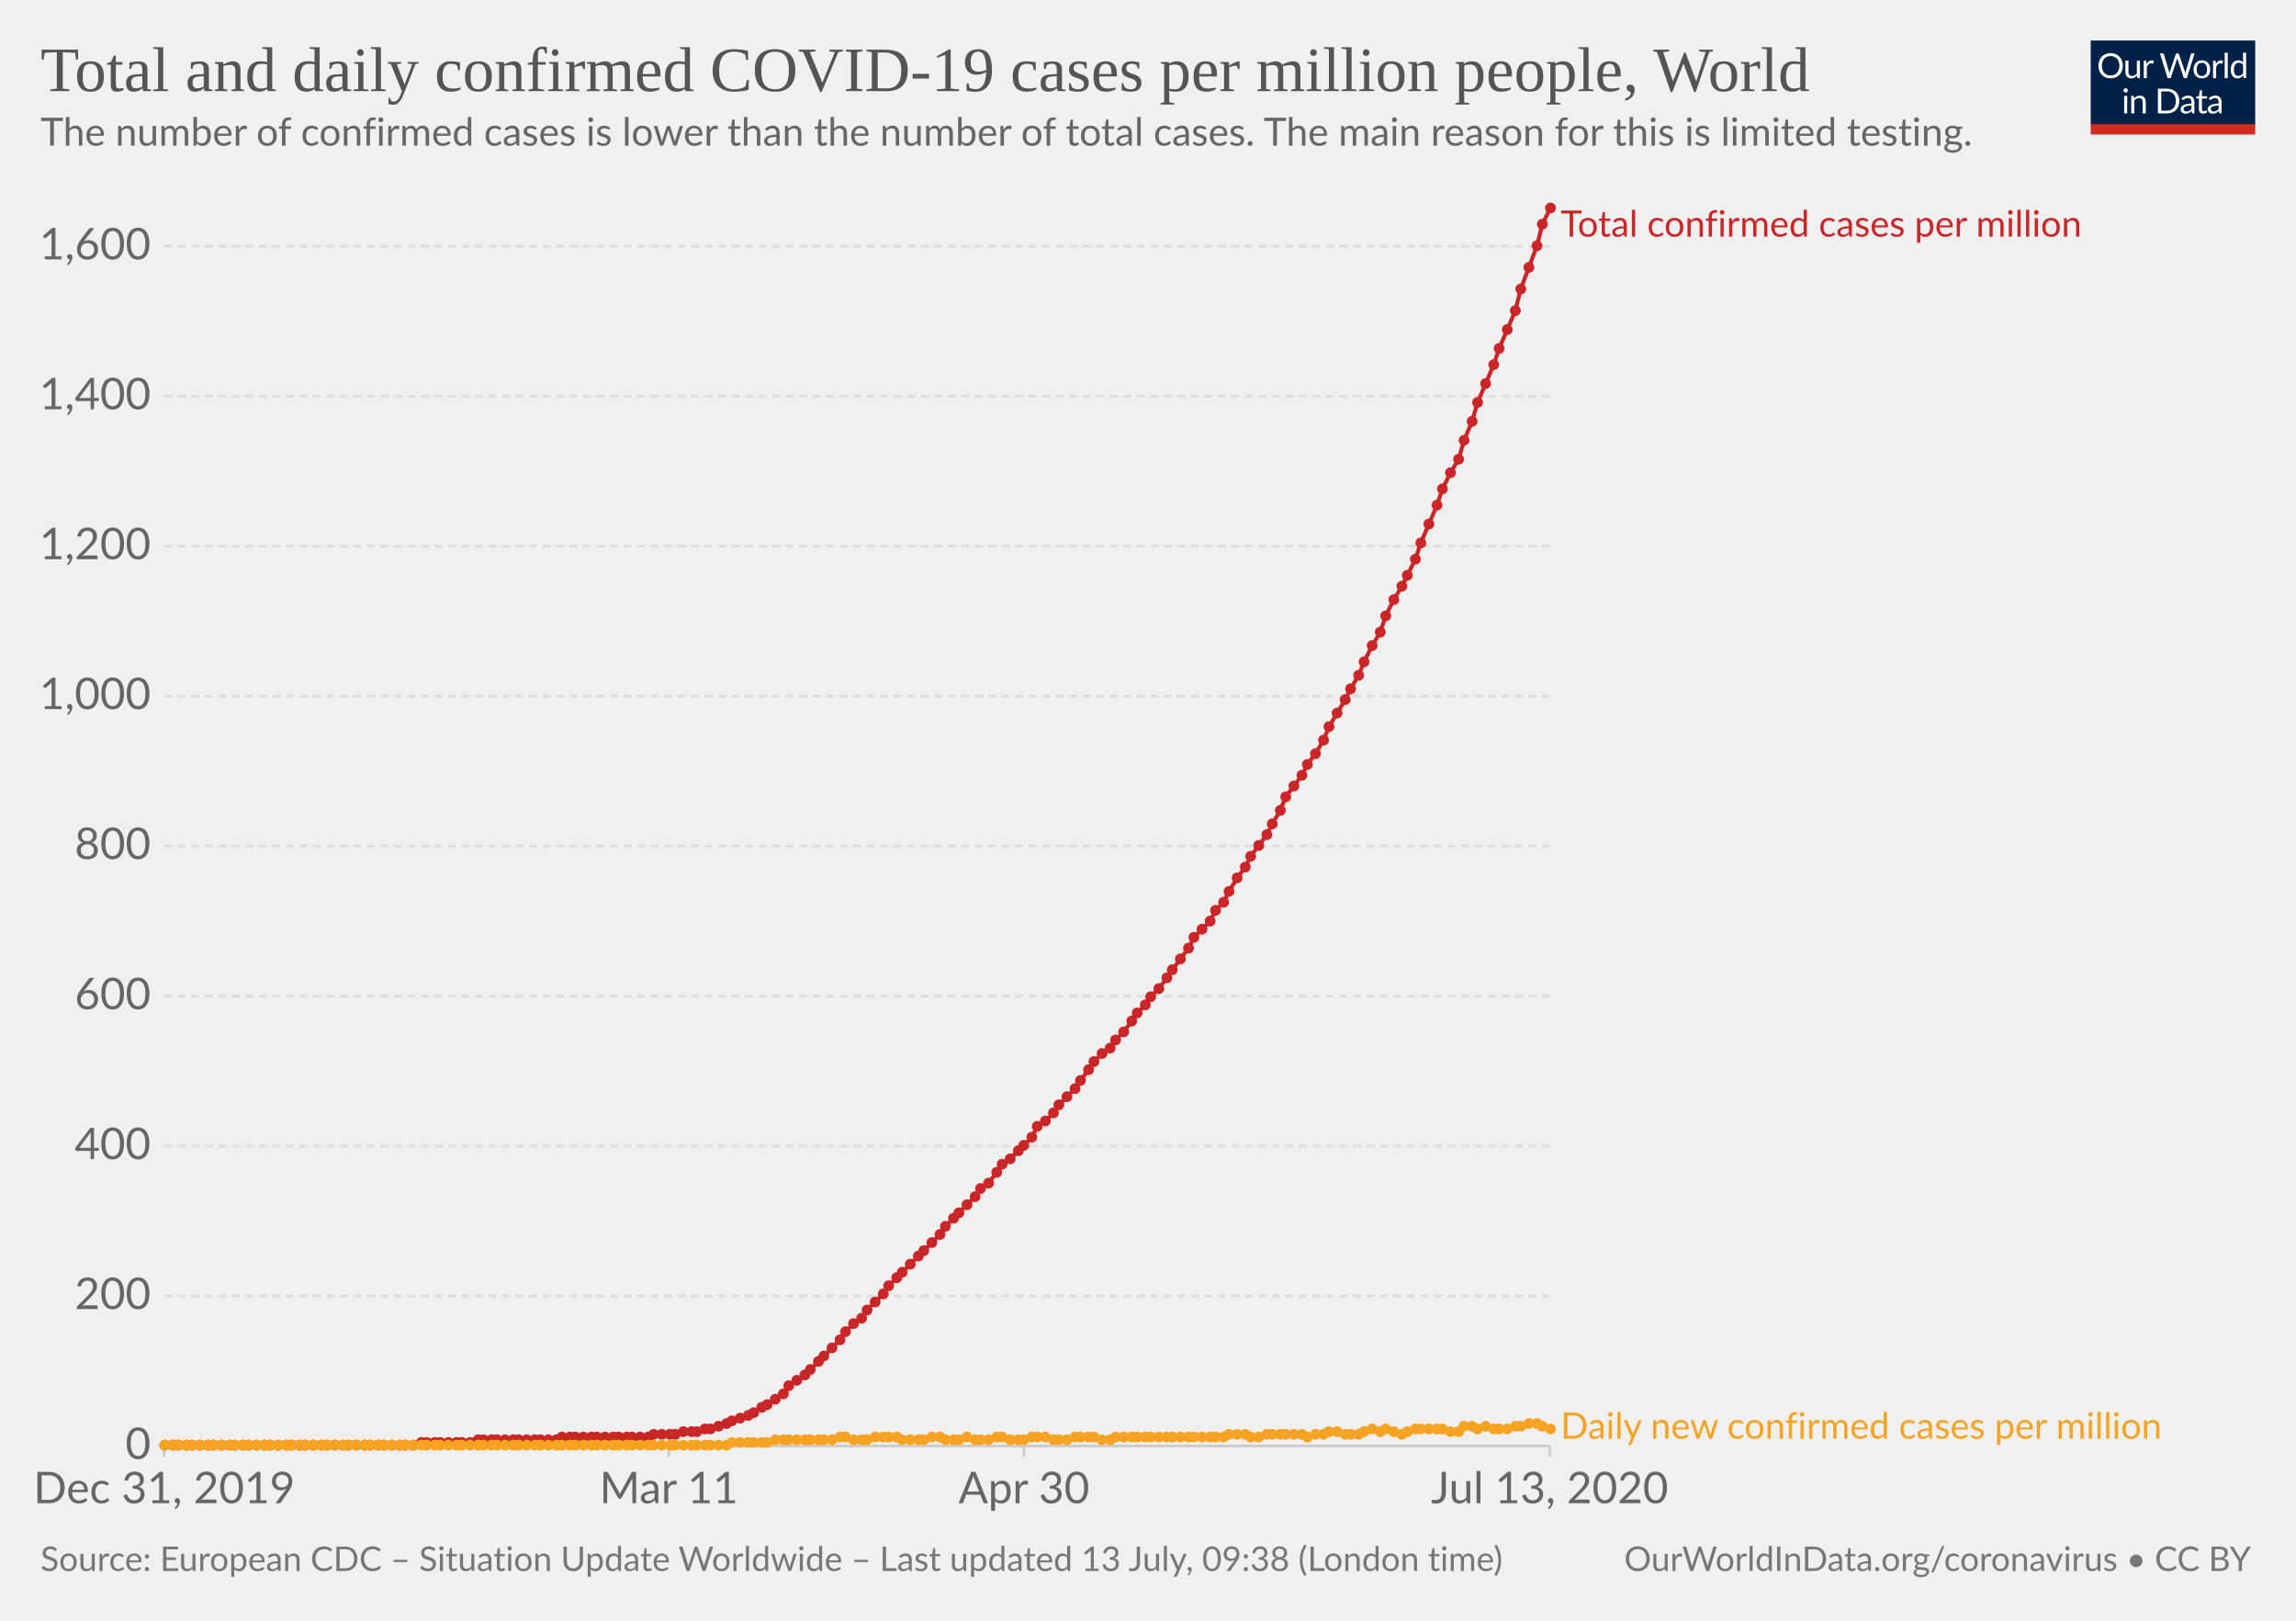
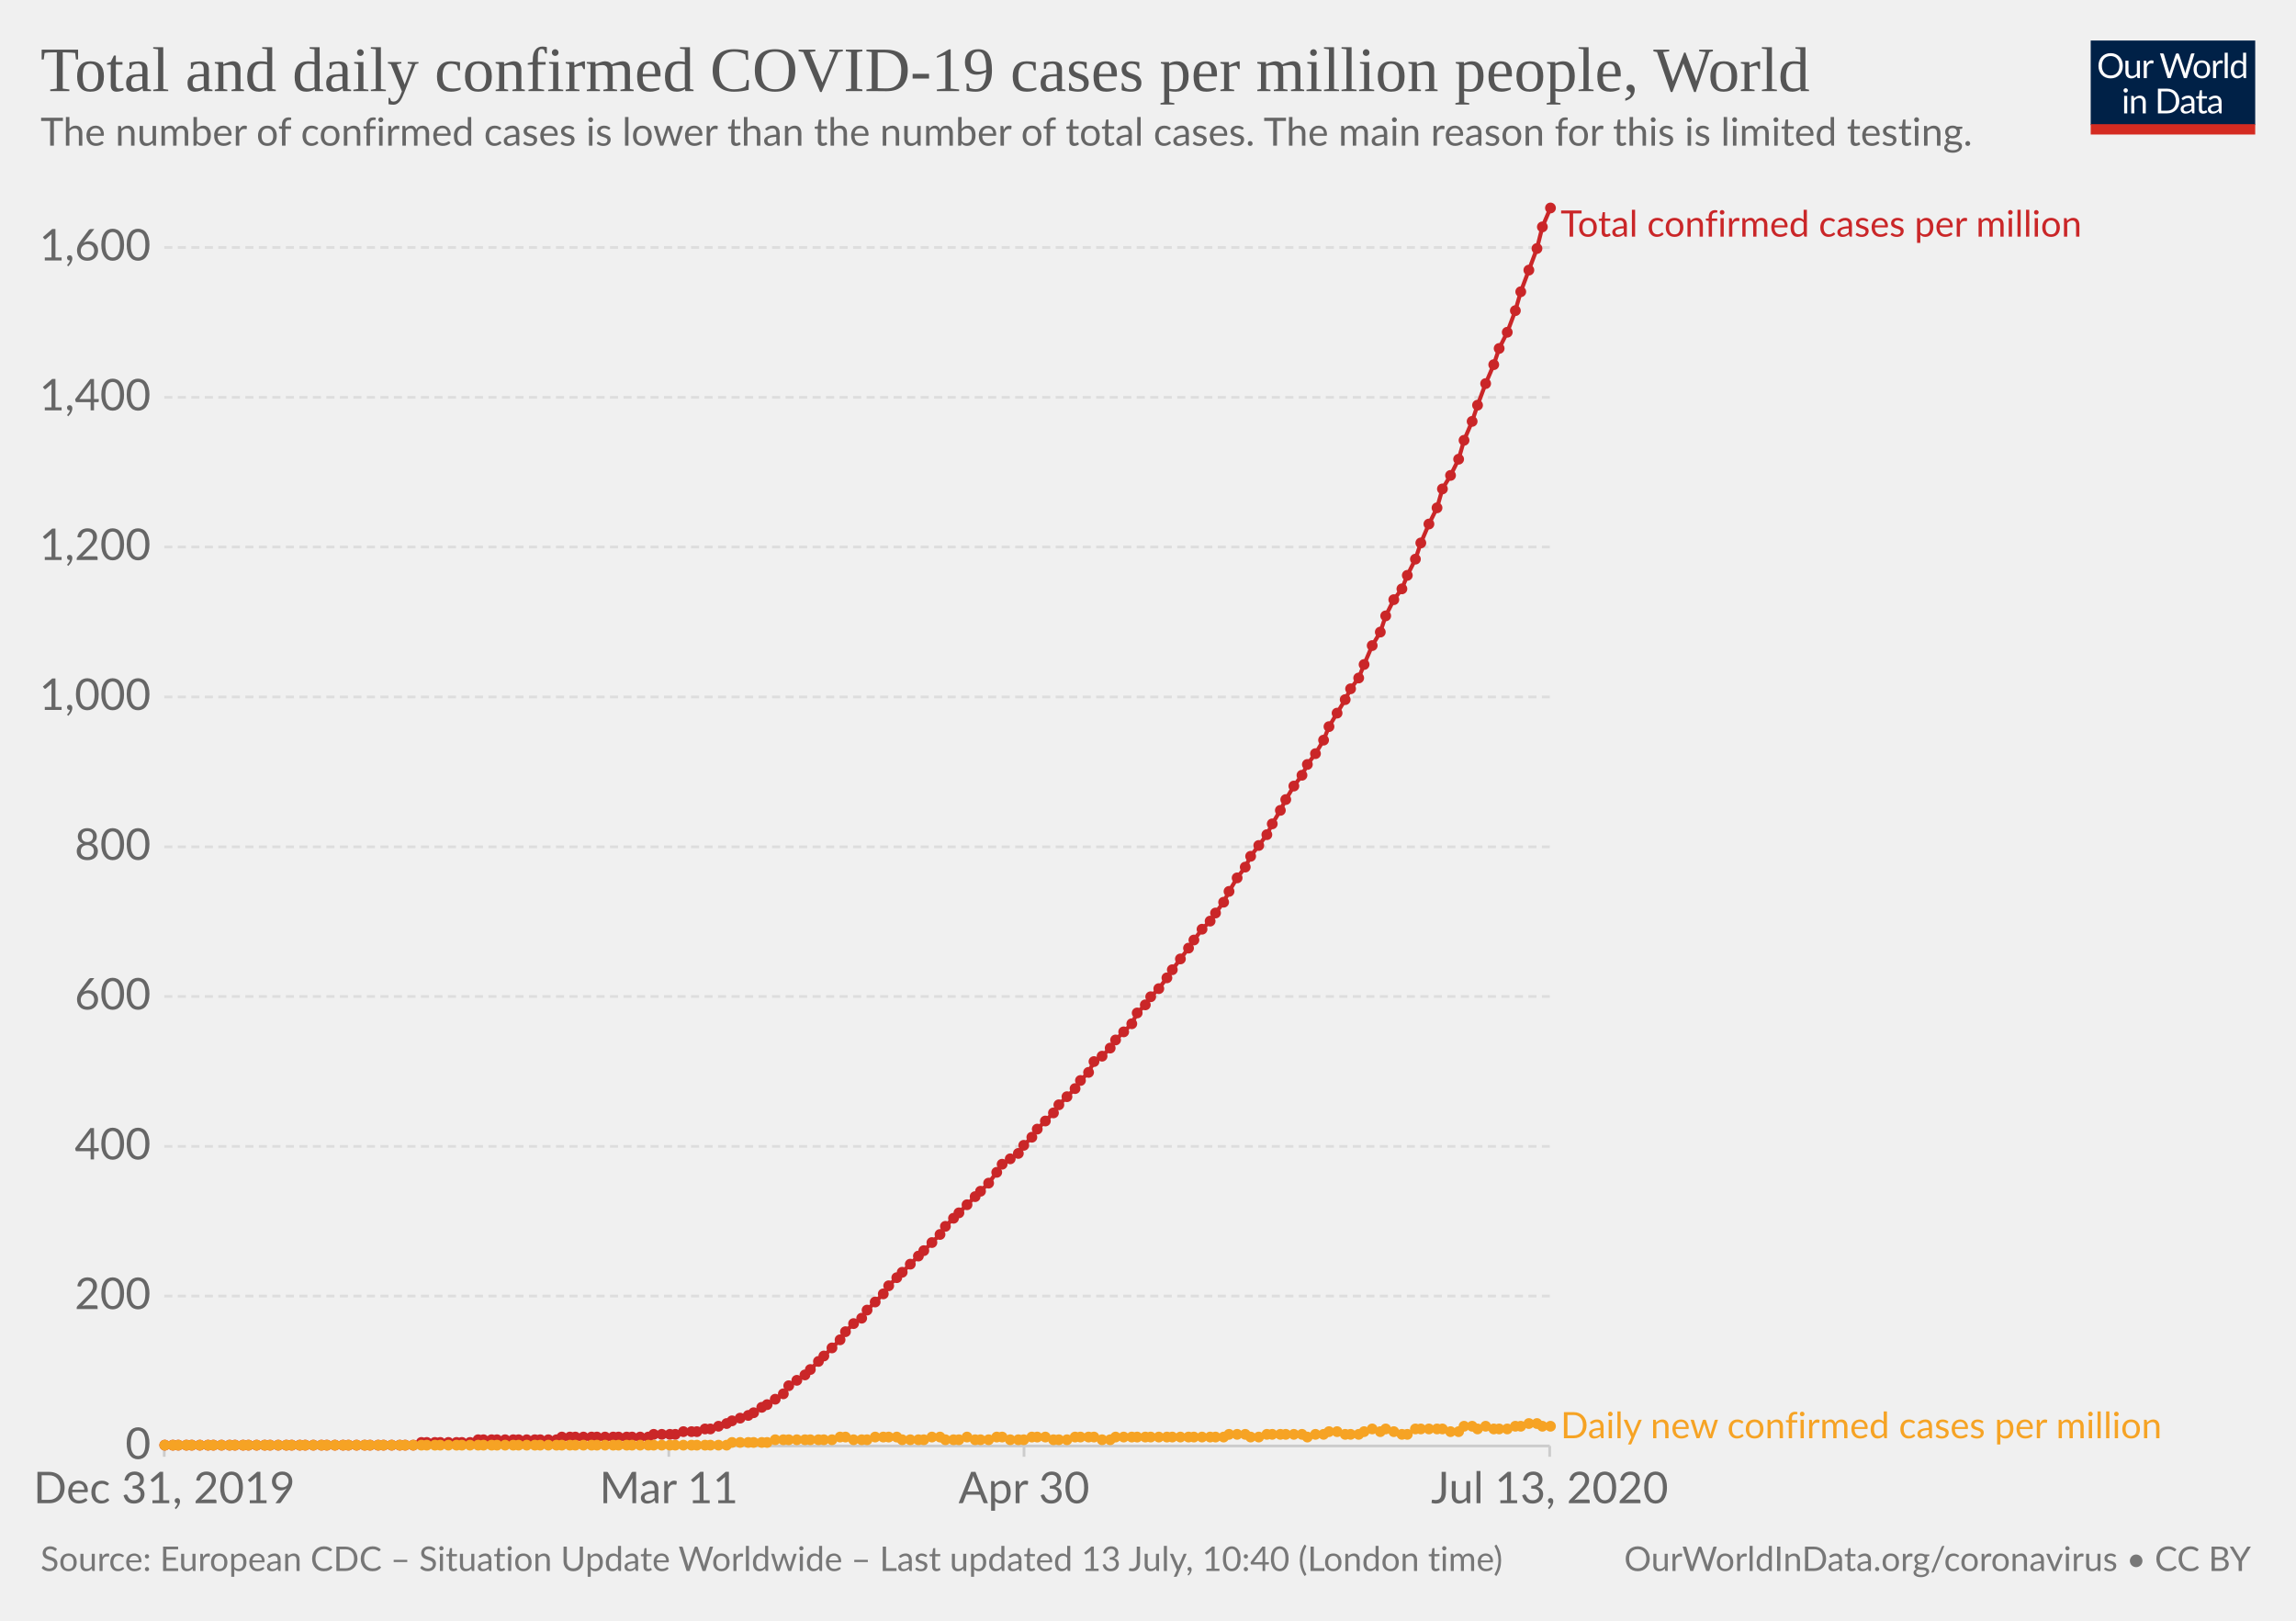
<svg xmlns="http://www.w3.org/2000/svg" version="1.1" style="background-color:#fff;-webkit-font-smoothing:antialiased" width="850" height="600" viewBox="0 0 850 600" font-family="Lato,'Helvetica Neue',Helvetica,Arial,sans-serif" font-size="18" text-rendering="optimizeLegibility">
  <g class="HeaderView">
    <g transform="matrix(.29 0 0 .29 774 15)">
      <svg width="210" height="120" viewBox="0 0 210 120" fill="none">
        <g clip-path="url(#clip0)">
          <path d="M0 0h210v107.89H0V0z" fill="#002147" />
          <path d="M40.98 32.25c0 2.36-.38 4.53-1.12 6.51a14.26 14.26 0 01-8.1 8.4c-1.9.78-4.02 1.17-6.34 1.17a16.6 16.6 0 01-6.33-1.17 14.31 14.31 0 01-8.08-8.4 18.29 18.29 0 01-1.12-6.51c0-2.36.38-4.53 1.12-6.5a14.32 14.32 0 018.07-8.44c1.92-.8 4.03-1.19 6.34-1.19 2.32 0 4.43.4 6.34 1.19 1.92.8 3.56 1.9 4.93 3.34a14.87 14.87 0 013.17 5.1 18.1 18.1 0 011.12 6.5zm-4.38 0c0-1.94-.26-3.68-.8-5.22a10.91 10.91 0 00-2.24-3.89 9.68 9.68 0 00-3.52-2.46 11.95 11.95 0 00-4.62-.86c-1.68 0-3.21.28-4.6.86a9.88 9.88 0 00-3.54 2.46 10.91 10.91 0 00-2.24 3.9c-.53 1.53-.8 3.27-.8 5.2 0 1.94.27 3.68.8 5.22a11.17 11.17 0 002.24 3.9 10.01 10.01 0 003.55 2.44c1.38.56 2.9.83 4.6.83 1.7 0 3.24-.27 4.61-.83a9.8 9.8 0 003.52-2.44 11.17 11.17 0 002.25-3.9c.53-1.54.8-3.28.8-5.21zm26.22-6.54V48H60.5c-.56 0-.9-.27-1.05-.81l-.31-2.4a12.45 12.45 0 01-3.26 2.6c-1.2.64-2.58.96-4.13.96-1.22 0-2.3-.2-3.24-.6a6.52 6.52 0 01-2.33-1.7 7.37 7.37 0 01-1.43-2.67c-.3-1.04-.46-2.2-.46-3.45V25.7h3.91v14.22c0 1.68.38 2.99 1.15 3.91.77.93 1.96 1.39 3.54 1.39 1.16 0 2.24-.27 3.23-.82a10.42 10.42 0 002.8-2.28V25.7h3.91zm8.61 4.47a9.94 9.94 0 012.6-3.56 5.64 5.64 0 013.76-1.3c.47 0 .92.05 1.34.15.44.1.83.27 1.17.49l-.3 2.92c-.09.37-.3.55-.66.55-.2 0-.5-.04-.9-.13a6.21 6.21 0 00-3.24.18c-.54.2-1.03.5-1.47.92-.42.4-.81.9-1.17 1.5-.33.58-.64 1.26-.92 2.02V48H67.7V25.71h2.25c.42 0 .72.08.88.25.16.16.27.44.33.83l.26 3.39zm61.16-13.7L122.75 48h-3.82l-7.99-24.05a21.95 21.95 0 01-.42-1.58 38.36 38.36 0 01-.44 1.58L102.05 48h-3.83L88.4 16.47h3.54c.38 0 .7.1.95.29.26.2.43.43.5.73l6.52 21.9c.1.4.2.83.28 1.28.1.46.2.94.29 1.46l.3-1.46c.12-.47.25-.9.38-1.27l7.41-21.91c.1-.25.26-.48.51-.69.27-.22.58-.33.95-.33h1.23c.38 0 .69.1.92.29.24.2.41.43.53.73l7.4 21.9a28.4 28.4 0 01.68 2.62 29.52 29.52 0 01.52-2.61l6.54-21.91c.07-.27.23-.5.48-.7.27-.21.58-.32.95-.32h3.32zm9.35 8.88c1.63 0 3.1.27 4.4.82a9.43 9.43 0 015.46 5.94c.5 1.4.74 2.98.74 4.73 0 1.76-.25 3.34-.74 4.75a9.43 9.43 0 01-5.46 5.92c-1.3.52-2.77.79-4.4.79-1.64 0-3.12-.27-4.44-.8a9.42 9.42 0 01-3.35-2.3c-.92-1-1.63-2.2-2.13-3.61-.49-1.41-.73-3-.73-4.75s.24-3.33.73-4.73c.5-1.43 1.2-2.64 2.13-3.63a9.4 9.4 0 013.35-2.31c1.32-.55 2.8-.82 4.44-.82zm0 19.89c2.2 0 3.84-.73 4.93-2.2 1.08-1.48 1.63-3.54 1.63-6.18 0-2.66-.55-4.72-1.63-6.2-1.09-1.49-2.73-2.23-4.93-2.23-1.12 0-2.09.2-2.93.57a5.7 5.7 0 00-2.06 1.65 7.5 7.5 0 00-1.24 2.67c-.26 1.04-.4 2.22-.4 3.54 0 2.64.55 4.7 1.64 6.18 1.1 1.47 2.76 2.2 4.99 2.2zm17.97-15.07a9.94 9.94 0 012.6-3.56 5.64 5.64 0 013.76-1.3c.47 0 .91.05 1.34.15.44.1.83.27 1.16.49l-.28 2.92c-.09.37-.31.55-.66.55-.2 0-.5-.04-.9-.13a6.2 6.2 0 00-3.24.18c-.54.2-1.03.5-1.47.92-.43.4-.82.9-1.17 1.5a13.1 13.1 0 00-.92 2.02V48h-3.94V25.71h2.24c.43 0 .72.08.88.25.17.16.28.44.33.83l.27 3.39zm15.04-14.59V48h-3.92V15.6h3.92zm19.55 15.43a6.22 6.22 0 00-2.38-2.05 6.7 6.7 0 00-2.86-.6c-2.07 0-3.66.75-4.77 2.23-1.12 1.48-1.68 3.6-1.68 6.33 0 1.46.13 2.7.38 3.74a7.29 7.29 0 001.1 2.56 4.35 4.35 0 001.78 1.45c.7.3 1.5.46 2.4.46 1.29 0 2.41-.3 3.36-.88a9.6 9.6 0 002.67-2.49V31.02zm3.91-15.43V48h-2.33c-.56 0-.9-.27-1.06-.81l-.35-2.71a12.13 12.13 0 01-3.25 2.77 8.28 8.28 0 01-4.23 1.06 7.31 7.31 0 01-6.14-2.9c-.73-.96-1.3-2.15-1.69-3.57a18.35 18.35 0 01.07-9.48 11.29 11.29 0 011.89-3.7 8.7 8.7 0 017.06-3.34 7.96 7.96 0 016.12 2.62V15.59h3.91zM46.61 70.71V93H42.7V70.71h3.91zm.84-7c0 .39-.08.75-.24 1.09a2.81 2.81 0 01-1.52 1.47 2.67 2.67 0 01-2.16 0 2.9 2.9 0 01-1.45-1.47 2.67 2.67 0 010-2.16c.15-.35.35-.65.6-.9.25-.27.53-.47.85-.62a2.67 2.67 0 012.16 0c.35.15.65.35.9.62.27.25.47.55.62.9.16.34.24.7.24 1.08zm7.97 10.24c.49-.54 1-1.04 1.54-1.48a9.85 9.85 0 013.66-1.84 8.96 8.96 0 015.43.35c.94.4 1.72.97 2.33 1.71a7.36 7.36 0 011.43 2.67c.32 1.04.49 2.19.49 3.45V93h-3.94V78.81c0-1.69-.4-3-1.17-3.92-.76-.93-1.93-1.4-3.5-1.4a6.6 6.6 0 00-3.25.83c-1 .56-1.92 1.31-2.77 2.27V93h-3.94V70.71h2.35c.56 0 .9.28 1.04.82l.3 2.42zm57.7 3.3c0 2.36-.37 4.5-1.11 6.44a14.3 14.3 0 01-3.17 4.98 14.1 14.1 0 01-4.93 3.2c-1.9.76-4.02 1.13-6.33 1.13H85.8V61.47h11.77c2.31 0 4.42.39 6.33 1.15a13.8 13.8 0 018.1 8.18 17.75 17.75 0 011.12 6.45zm-4.37 0c0-1.94-.26-3.67-.8-5.2a10.94 10.94 0 00-2.23-3.87 9.57 9.57 0 00-3.53-2.42 12.23 12.23 0 00-4.61-.83h-7.5v24.62h7.5c1.7 0 3.24-.28 4.61-.84a9.7 9.7 0 003.53-2.4 10.94 10.94 0 002.24-3.87c.53-1.53.8-3.26.8-5.2zm19.8 5.72c-1.8.06-3.34.2-4.62.44-1.26.22-2.3.51-3.1.88-.8.36-1.37.8-1.74 1.3-.35.5-.53 1.05-.53 1.67 0 .58.1 1.1.3 1.52a3 3 0 00.76 1.05c.34.27.73.46 1.17.6.45.11.94.17 1.45.17a7.28 7.28 0 003.5-.81 11.95 11.95 0 002.82-2.2v-4.62zm-12.65-9.11a12.73 12.73 0 013.98-2.66c1.43-.59 3-.88 4.73-.88 1.25 0 2.36.2 3.33.61a6.81 6.81 0 013.94 4.38c.33 1.04.5 2.19.5 3.43V93h-1.74a1.8 1.8 0 01-.88-.18c-.2-.13-.36-.38-.48-.74l-.44-2.12c-.59.55-1.16 1.03-1.72 1.46a9.48 9.48 0 01-3.74 1.7c-.69.15-1.46.23-2.3.23-.87 0-1.69-.12-2.45-.35a5.34 5.34 0 01-3.34-2.93 6.64 6.64 0 01-.49-2.64c0-.88.25-1.72.73-2.53a6.33 6.33 0 012.35-2.17c1.09-.63 2.5-1.15 4.25-1.54 1.75-.41 3.89-.65 6.42-.7v-1.75c0-1.73-.37-3.03-1.12-3.91-.75-.9-1.84-1.34-3.28-1.34-.97 0-1.78.12-2.44.37-.64.23-1.2.5-1.7.81l-1.23.82c-.33.23-.67.35-1 .35-.27 0-.5-.07-.69-.2a2.1 2.1 0 01-.48-.53l-.7-1.25zm27.67 19.5c-1.76 0-3.12-.5-4.07-1.48-.94-.98-1.41-2.4-1.41-4.25V74h-2.68a.9.9 0 01-.6-.2c-.16-.14-.24-.36-.24-.66v-1.56l3.65-.46.9-6.89a.9.9 0 01.29-.52.88.88 0 01.62-.22H142v7.67h6.44V74H142v13.38c0 .94.22 1.63.68 2.09.45.45 1.04.68 1.76.68a3.21 3.21 0 001.85-.53l.55-.35c.16-.12.3-.18.41-.18.2 0 .4.13.55.38l1.15 1.87a7.45 7.45 0 01-2.44 1.5c-.96.35-1.94.52-2.95.52zm19.68-10.4c-1.8.07-3.34.21-4.62.45-1.26.22-2.3.51-3.1.88-.8.36-1.37.8-1.74 1.3-.35.5-.53 1.05-.53 1.67 0 .58.1 1.1.3 1.52.18.42.44.77.76 1.05.34.27.73.46 1.17.6.45.11.94.17 1.45.17a7.3 7.3 0 003.5-.81 12.04 12.04 0 002.82-2.2v-4.62zm-12.65-9.1a12.72 12.72 0 013.99-2.66c1.42-.59 3-.88 4.72-.88 1.25 0 2.36.2 3.33.61a6.81 6.81 0 013.94 4.38c.33 1.04.5 2.19.5 3.43V93h-1.74a1.8 1.8 0 01-.88-.18c-.2-.13-.36-.38-.48-.74l-.44-2.12c-.59.55-1.16 1.03-1.72 1.46a9.48 9.48 0 01-3.74 1.7c-.69.15-1.46.23-2.3.23-.87 0-1.69-.12-2.45-.35a5.33 5.33 0 01-3.34-2.93 6.62 6.62 0 01-.49-2.64c0-.88.25-1.72.73-2.53a6.33 6.33 0 012.35-2.17c1.09-.63 2.5-1.15 4.25-1.54a31.2 31.2 0 016.42-.7v-1.75c0-1.73-.37-3.03-1.12-3.91-.75-.9-1.84-1.34-3.28-1.34-.97 0-1.78.12-2.44.37-.64.23-1.2.5-1.7.81-.46.3-.87.57-1.22.82-.34.23-.68.35-1.02.35-.26 0-.49-.07-.68-.2a1.88 1.88 0 01-.48-.53l-.7-1.25z" fill="#fff" />
          <path fill="#D42B21" d="M0 106.79h210V120H0z" />
        </g>
        <defs>
          <clipPath id="clip0">
            <path fill="#fff" d="M0 0h210v120H0z" />
          </clipPath>
        </defs>
      </svg>
    </g>
    <a href="https://ourworldindata.org/grapher/total-daily-covid-cases-per-million" target="_blank" font-family="&quot;Playfair Display&quot;,Georgia,&quot;Times New Roman&quot;,serif">
      <text font-size="23.4" x="15" y="33.7" fill="#555">
        <tspan x="15" y="33.72">Total and daily confirmed COVID-19 cases per million people, World</tspan>
      </text>
    </a>
    <text font-size="14.4" x="15" y="53.9" fill="#666">
      <tspan x="15" y="53.92">The number of confirmed cases is lower than the number of total cases. The main reason for this is limited testing.</tspan>
    </text>
  </g>
  <g class="LineChart">
    <defs>
      <clipPath id="a">
        <path d="M50.82 0h830v959.4h-830z" />
      </clipPath>
    </defs>
    <g class="AxisBoxView">
      <g class="HorizontalAxis">
        <path stroke="#ccc" d="M60.8 535.3v4M247.6 535.3v4M379.1 535.3v4M573.7 535.3v4" />
        <text x="60.8" y="556.5" fill="#666" text-anchor="middle" font-size="16.2">Dec 31, 2019</text>
        <text x="247.6" y="556.5" fill="#666" text-anchor="middle" font-size="16.2">Mar 11</text>
        <text x="379.1" y="556.5" fill="#666" text-anchor="middle" font-size="16.2">Apr 30</text>
        <text x="573.7" y="556.5" fill="#666" text-anchor="middle" font-size="16.2">Jul 13, 2020</text>
      </g>
      <g class="VerticalAxis" fill="#666" dominant-baseline="middle" text-anchor="end" font-size="16.2">
        <text x="55.82" y="535.3">0</text>
        <text x="55.82" y="479.8">200</text>
-         <text x="55.82" y="424.3">400</text>
-         <text x="55.82" y="368.8">600</text>
-         <text x="55.82" y="313.2">800</text>
-         <text x="55.82" y="257.7">1,000</text>
-         <text x="55.82" y="202.2">1,200</text>
-         <text x="55.82" y="146.7">1,400</text>
-         <text x="55.82" y="91.2">1,600</text>
+         <text x="55.82" y="424.4">400</text>
+         <text x="55.82" y="368.9">600</text>
+         <text x="55.82" y="313.5">800</text>
+         <text x="55.82" y="258">1,000</text>
+         <text x="55.82" y="202.5">1,200</text>
+         <text x="55.82" y="147.1">1,400</text>
+         <text x="55.82" y="91.6">1,600</text>
      </g>
      <g class="AxisGridLines horizontalLines">
        <path stroke="#ccc" d="M60.82 535.3h512.92" />
-         <path stroke="#ddd" stroke-dasharray="3,2" d="M60.82 479.8h512.92M60.82 424.3h512.92M60.82 368.8h512.92M60.82 313.2h512.92M60.82 257.7h512.92M60.82 202.2h512.92M60.82 146.7h512.92M60.82 91.2h512.92" />
+         <path stroke="#ddd" stroke-dasharray="3,2" d="M60.82 479.8h512.92M60.82 424.4h512.92M60.82 368.9h512.92M60.82 313.5h512.92M60.82 258h512.92M60.82 202.5h512.92M60.82 147.1h512.92M60.82 91.6h512.92" />
      </g>
    </g>
    <g clip-path="url(#a)">
      <g class="HeightedLegend" cursor="default">
        <g class="legendMark">
          <text font-size="13.5" x="577.7" y="87.6" fill="#ca2628">
            <tspan x="577.74" y="87.6">Total confirmed cases per million</tspan>
          </text>
        </g>
        <g class="legendMark">
-           <text font-size="13.5" x="577.7" y="532.6" fill="#f6a324">
-             <tspan x="577.74" y="532.6">Daily new confirmed cases per million</tspan>
+           <text font-size="13.5" x="577.7" y="532.4" fill="#f6a324">
+             <tspan x="577.74" y="532.45">Daily new confirmed cases per million</tspan>
          </text>
        </g>
      </g>
      <g class="Lines">
        <g class="key-World_0">
-           <path stroke="#ca2628" stroke-linecap="round" d="M61 535h92l3-1h18l3-1h29l2-1h32l2-1h8l3-1h5l3-1h2l3-1 3-1 2-1 3-1 3-1 2-1 3-2 2-1 3-2 3-2 2-3 3-2 3-2 2-2 3-3 2-2 3-3 3-3 2-3 3-3 3-2 2-3 3-3 3-3 2-3 3-3 2-2 3-3 3-3 2-2 3-3 3-3 2-3 3-3 2-2 3-3 3-3 2-3 3-2 3-4 2-3 3-2 3-3 2-2 3-3 2-4 3-2 3-3 2-3 3-3 3-3 2-3 3-4 2-3 3-3 3-2 2-3 3-3 3-4 2-3 3-3 2-3 3-3 3-4 2-3 3-4 3-4 2-4 3-3 3-3 2-4 3-3 2-4 3-5 3-4 2-4 3-4 3-4 2-4 3-5 2-5 3-4 3-4 2-4 3-4 3-5 2-5 3-5 3-5 2-4 3-5 2-5 3-6 3-5 2-6 3-6 3-5 2-4 3-6 2-6 3-7 3-7 2-6 3-6 3-5 2-7 3-7 2-7 3-7 3-7 2-6 3-7 3-7 2-8 3-8 3-8 2-8 3-6" fill="none" stroke-width="1.5" />
+           <path stroke="#ca2628" stroke-linecap="round" d="M61 535h92l3-1h18l3-1h29l2-1h32l2-1h8l3-1h5l3-1h2l3-1 3-1 2-1 3-1 3-1 2-1 3-2 2-1 3-2 3-2 2-3 3-2 3-2 2-2 3-3 2-2 3-3 3-3 2-3 3-3 3-2 2-3 3-3 3-3 2-3 3-3 2-2 3-3 3-3 2-2 3-3 3-3 2-3 3-3 2-2 3-3 3-3 2-2 3-3 3-4 2-3 3-2 3-2 2-3 3-3 2-3 3-3 3-3 2-3 3-3 3-3 2-3 3-3 2-4 3-2 3-3 2-3 3-3 3-3 2-4 3-3 2-3 3-3 3-4 2-3 3-4 3-4 2-3 3-4 3-3 2-3 3-4 2-4 3-5 3-4 2-4 3-4 3-4 2-4 3-5 2-4 3-5 3-4 2-4 3-4 3-5 2-5 3-5 3-5 2-4 3-4 2-5 3-7 3-5 2-6 3-6 3-4 2-5 3-6 2-6 3-7 3-6 2-7 3-5 3-6 2-7 3-7 2-6 3-8 3-7 2-6 3-6 3-8 2-7 3-8 3-8 2-8 3-7" fill="none" stroke-width="1.5" />
          <g fill="#ca2628">
            <circle cx="61" cy="535" r="2" />
            <circle cx="64" cy="535" r="2" />
            <circle cx="66" cy="535" r="2" />
            <circle cx="69" cy="535" r="2" />
            <circle cx="71" cy="535" r="2" />
            <circle cx="74" cy="535" r="2" />
            <circle cx="77" cy="535" r="2" />
            <circle cx="79" cy="535" r="2" />
            <circle cx="82" cy="535" r="2" />
            <circle cx="85" cy="535" r="2" />
            <circle cx="87" cy="535" r="2" />
            <circle cx="90" cy="535" r="2" />
            <circle cx="92" cy="535" r="2" />
            <circle cx="95" cy="535" r="2" />
            <circle cx="98" cy="535" r="2" />
            <circle cx="100" cy="535" r="2" />
            <circle cx="103" cy="535" r="2" />
            <circle cx="106" cy="535" r="2" />
            <circle cx="108" cy="535" r="2" />
            <circle cx="111" cy="535" r="2" />
            <circle cx="113" cy="535" r="2" />
            <circle cx="116" cy="535" r="2" />
            <circle cx="119" cy="535" r="2" />
            <circle cx="121" cy="535" r="2" />
            <circle cx="124" cy="535" r="2" />
            <circle cx="127" cy="535" r="2" />
            <circle cx="129" cy="535" r="2" />
            <circle cx="132" cy="535" r="2" />
            <circle cx="135" cy="535" r="2" />
            <circle cx="137" cy="535" r="2" />
            <circle cx="140" cy="535" r="2" />
            <circle cx="142" cy="535" r="2" />
            <circle cx="145" cy="535" r="2" />
            <circle cx="148" cy="535" r="2" />
            <circle cx="150" cy="535" r="2" />
            <circle cx="153" cy="535" r="2" />
            <circle cx="156" cy="534" r="2" />
            <circle cx="158" cy="534" r="2" />
            <circle cx="161" cy="534" r="2" />
            <circle cx="163" cy="534" r="2" />
            <circle cx="166" cy="534" r="2" />
            <circle cx="169" cy="534" r="2" />
            <circle cx="171" cy="534" r="2" />
            <circle cx="174" cy="534" r="2" />
            <circle cx="177" cy="533" r="2" />
            <circle cx="179" cy="533" r="2" />
            <circle cx="182" cy="533" r="2" />
            <circle cx="184" cy="533" r="2" />
            <circle cx="187" cy="533" r="2" />
            <circle cx="190" cy="533" r="2" />
            <circle cx="192" cy="533" r="2" />
            <circle cx="195" cy="533" r="2" />
            <circle cx="198" cy="533" r="2" />
            <circle cx="200" cy="533" r="2" />
            <circle cx="203" cy="533" r="2" />
            <circle cx="206" cy="533" r="2" />
            <circle cx="208" cy="532" r="2" />
            <circle cx="211" cy="532" r="2" />
            <circle cx="213" cy="532" r="2" />
            <circle cx="216" cy="532" r="2" />
            <circle cx="219" cy="532" r="2" />
            <circle cx="221" cy="532" r="2" />
            <circle cx="224" cy="532" r="2" />
            <circle cx="227" cy="532" r="2" />
            <circle cx="229" cy="532" r="2" />
            <circle cx="232" cy="532" r="2" />
            <circle cx="234" cy="532" r="2" />
            <circle cx="237" cy="532" r="2" />
            <circle cx="240" cy="532" r="2" />
            <circle cx="242" cy="531" r="2" />
            <circle cx="245" cy="531" r="2" />
            <circle cx="248" cy="531" r="2" />
            <circle cx="250" cy="531" r="2" />
            <circle cx="253" cy="530" r="2" />
            <circle cx="256" cy="530" r="2" />
            <circle cx="258" cy="530" r="2" />
            <circle cx="261" cy="529" r="2" />
            <circle cx="263" cy="529" r="2" />
            <circle cx="266" cy="528" r="2" />
            <circle cx="269" cy="527" r="2" />
            <circle cx="271" cy="526" r="2" />
            <circle cx="274" cy="525" r="2" />
            <circle cx="277" cy="524" r="2" />
            <circle cx="279" cy="523" r="2" />
            <circle cx="282" cy="521" r="2" />
            <circle cx="284" cy="520" r="2" />
            <circle cx="287" cy="518" r="2" />
            <circle cx="290" cy="516" r="2" />
            <circle cx="292" cy="513" r="2" />
            <circle cx="295" cy="511" r="2" />
            <circle cx="298" cy="509" r="2" />
            <circle cx="300" cy="507" r="2" />
            <circle cx="303" cy="504" r="2" />
            <circle cx="305" cy="502" r="2" />
            <circle cx="308" cy="499" r="2" />
            <circle cx="311" cy="496" r="2" />
            <circle cx="313" cy="493" r="2" />
            <circle cx="316" cy="490" r="2" />
            <circle cx="319" cy="488" r="2" />
            <circle cx="321" cy="485" r="2" />
            <circle cx="324" cy="482" r="2" />
            <circle cx="327" cy="479" r="2" />
            <circle cx="329" cy="476" r="2" />
            <circle cx="332" cy="473" r="2" />
            <circle cx="334" cy="471" r="2" />
            <circle cx="337" cy="468" r="2" />
            <circle cx="340" cy="465" r="2" />
            <circle cx="342" cy="463" r="2" />
            <circle cx="345" cy="460" r="2" />
            <circle cx="348" cy="457" r="2" />
            <circle cx="350" cy="454" r="2" />
            <circle cx="353" cy="451" r="2" />
            <circle cx="355" cy="449" r="2" />
            <circle cx="358" cy="446" r="2" />
            <circle cx="361" cy="443" r="2" />
-             <circle cx="363" cy="440" r="2" />
+             <circle cx="363" cy="441" r="2" />
            <circle cx="366" cy="438" r="2" />
            <circle cx="369" cy="434" r="2" />
            <circle cx="371" cy="431" r="2" />
            <circle cx="374" cy="429" r="2" />
-             <circle cx="377" cy="426" r="2" />
+             <circle cx="377" cy="427" r="2" />
            <circle cx="379" cy="424" r="2" />
            <circle cx="382" cy="421" r="2" />
-             <circle cx="384" cy="417" r="2" />
+             <circle cx="384" cy="418" r="2" />
            <circle cx="387" cy="415" r="2" />
            <circle cx="390" cy="412" r="2" />
            <circle cx="392" cy="409" r="2" />
            <circle cx="395" cy="406" r="2" />
            <circle cx="398" cy="403" r="2" />
            <circle cx="400" cy="400" r="2" />
-             <circle cx="403" cy="396" r="2" />
+             <circle cx="403" cy="397" r="2" />
            <circle cx="405" cy="393" r="2" />
-             <circle cx="408" cy="390" r="2" />
+             <circle cx="408" cy="391" r="2" />
            <circle cx="411" cy="388" r="2" />
            <circle cx="413" cy="385" r="2" />
            <circle cx="416" cy="382" r="2" />
-             <circle cx="419" cy="378" r="2" />
+             <circle cx="419" cy="379" r="2" />
            <circle cx="421" cy="375" r="2" />
            <circle cx="424" cy="372" r="2" />
            <circle cx="426" cy="369" r="2" />
            <circle cx="429" cy="366" r="2" />
            <circle cx="432" cy="362" r="2" />
            <circle cx="434" cy="359" r="2" />
            <circle cx="437" cy="355" r="2" />
            <circle cx="440" cy="351" r="2" />
-             <circle cx="442" cy="347" r="2" />
+             <circle cx="442" cy="348" r="2" />
            <circle cx="445" cy="344" r="2" />
            <circle cx="448" cy="341" r="2" />
-             <circle cx="450" cy="337" r="2" />
+             <circle cx="450" cy="338" r="2" />
            <circle cx="453" cy="334" r="2" />
            <circle cx="455" cy="330" r="2" />
            <circle cx="458" cy="325" r="2" />
            <circle cx="461" cy="321" r="2" />
            <circle cx="463" cy="317" r="2" />
            <circle cx="466" cy="313" r="2" />
            <circle cx="469" cy="309" r="2" />
            <circle cx="471" cy="305" r="2" />
            <circle cx="474" cy="300" r="2" />
-             <circle cx="476" cy="295" r="2" />
+             <circle cx="476" cy="296" r="2" />
            <circle cx="479" cy="291" r="2" />
            <circle cx="482" cy="287" r="2" />
            <circle cx="484" cy="283" r="2" />
            <circle cx="487" cy="279" r="2" />
            <circle cx="490" cy="274" r="2" />
            <circle cx="492" cy="269" r="2" />
            <circle cx="495" cy="264" r="2" />
            <circle cx="498" cy="259" r="2" />
            <circle cx="500" cy="255" r="2" />
-             <circle cx="503" cy="250" r="2" />
-             <circle cx="505" cy="245" r="2" />
+             <circle cx="503" cy="251" r="2" />
+             <circle cx="505" cy="246" r="2" />
            <circle cx="508" cy="239" r="2" />
            <circle cx="511" cy="234" r="2" />
            <circle cx="513" cy="228" r="2" />
            <circle cx="516" cy="222" r="2" />
-             <circle cx="519" cy="217" r="2" />
+             <circle cx="519" cy="218" r="2" />
            <circle cx="521" cy="213" r="2" />
            <circle cx="524" cy="207" r="2" />
            <circle cx="526" cy="201" r="2" />
            <circle cx="529" cy="194" r="2" />
-             <circle cx="532" cy="187" r="2" />
+             <circle cx="532" cy="188" r="2" />
            <circle cx="534" cy="181" r="2" />
-             <circle cx="537" cy="175" r="2" />
+             <circle cx="537" cy="176" r="2" />
            <circle cx="540" cy="170" r="2" />
            <circle cx="542" cy="163" r="2" />
            <circle cx="545" cy="156" r="2" />
-             <circle cx="547" cy="149" r="2" />
+             <circle cx="547" cy="150" r="2" />
            <circle cx="550" cy="142" r="2" />
            <circle cx="553" cy="135" r="2" />
            <circle cx="555" cy="129" r="2" />
-             <circle cx="558" cy="122" r="2" />
+             <circle cx="558" cy="123" r="2" />
            <circle cx="561" cy="115" r="2" />
-             <circle cx="563" cy="107" r="2" />
-             <circle cx="566" cy="99" r="2" />
-             <circle cx="569" cy="91" r="2" />
-             <circle cx="571" cy="83" r="2" />
+             <circle cx="563" cy="108" r="2" />
+             <circle cx="566" cy="100" r="2" />
+             <circle cx="569" cy="92" r="2" />
+             <circle cx="571" cy="84" r="2" />
            <circle cx="574" cy="77" r="2" />
          </g>
        </g>
        <g class="key-World_1">
-           <path stroke="#f6a324" stroke-linecap="round" d="M61 535h208l2-1h13l3-1h21l3-1h2l3 1h5l3-1h8l2 1h8l3-1h3l2 1h5l3-1 3 1h5l3-1h2l3 1h5l3-1h5l3 1h5l3-1h7l3 1h3l2-1h40l2-1h6l2 1h3l3-1h13l2 1 3-1h3l2-1h3l3 1h5l2-1 3-1 3 1 2-1 3 1 3 1 2-1 3-1h10l3 1h3l2-2h3l2 1 3-1 3 1h5l3-1h2l3-1h3l2 1 3 1" fill="none" stroke-width="1.5" />
+           <path stroke="#f6a324" stroke-linecap="round" d="M61 535h208l2-1h13l3-1h21l3-1h2l3 1h5l3-1h8l2 1h8l3-1h3l2 1h5l3-1 3 1h5l3-1h2l3 1h5l3-1h5l3 1h5l3-1h7l3 1h3l2-1h40l2-1h6l2 1h3l3-1h13l2 1 3-1h3l2-1h3l3 1h5l2-1 3-1 3 1 2-1 3 1 3 1h2l3-2h10l3 1h3l2-2h3l2 1 3-1 3 1h5l3-1h2l3-1h3l2 1h3" fill="none" stroke-width="1.5" />
          <g fill="#f6a324">
            <circle cx="61" cy="535" r="2" />
            <circle cx="64" cy="535" r="2" />
            <circle cx="66" cy="535" r="2" />
            <circle cx="69" cy="535" r="2" />
            <circle cx="71" cy="535" r="2" />
            <circle cx="74" cy="535" r="2" />
            <circle cx="77" cy="535" r="2" />
            <circle cx="79" cy="535" r="2" />
            <circle cx="82" cy="535" r="2" />
            <circle cx="85" cy="535" r="2" />
            <circle cx="87" cy="535" r="2" />
            <circle cx="90" cy="535" r="2" />
            <circle cx="92" cy="535" r="2" />
            <circle cx="95" cy="535" r="2" />
            <circle cx="98" cy="535" r="2" />
            <circle cx="100" cy="535" r="2" />
            <circle cx="103" cy="535" r="2" />
            <circle cx="106" cy="535" r="2" />
            <circle cx="108" cy="535" r="2" />
            <circle cx="111" cy="535" r="2" />
            <circle cx="113" cy="535" r="2" />
            <circle cx="116" cy="535" r="2" />
            <circle cx="119" cy="535" r="2" />
            <circle cx="121" cy="535" r="2" />
            <circle cx="124" cy="535" r="2" />
            <circle cx="127" cy="535" r="2" />
            <circle cx="129" cy="535" r="2" />
            <circle cx="132" cy="535" r="2" />
            <circle cx="135" cy="535" r="2" />
            <circle cx="137" cy="535" r="2" />
            <circle cx="140" cy="535" r="2" />
            <circle cx="142" cy="535" r="2" />
            <circle cx="145" cy="535" r="2" />
            <circle cx="148" cy="535" r="2" />
            <circle cx="150" cy="535" r="2" />
            <circle cx="153" cy="535" r="2" />
            <circle cx="156" cy="535" r="2" />
            <circle cx="158" cy="535" r="2" />
            <circle cx="161" cy="535" r="2" />
            <circle cx="163" cy="535" r="2" />
            <circle cx="166" cy="535" r="2" />
            <circle cx="169" cy="535" r="2" />
            <circle cx="171" cy="535" r="2" />
            <circle cx="174" cy="535" r="2" />
            <circle cx="177" cy="535" r="2" />
            <circle cx="179" cy="535" r="2" />
            <circle cx="182" cy="535" r="2" />
            <circle cx="184" cy="535" r="2" />
            <circle cx="187" cy="535" r="2" />
            <circle cx="190" cy="535" r="2" />
            <circle cx="192" cy="535" r="2" />
            <circle cx="195" cy="535" r="2" />
            <circle cx="198" cy="535" r="2" />
            <circle cx="200" cy="535" r="2" />
            <circle cx="203" cy="535" r="2" />
            <circle cx="206" cy="535" r="2" />
            <circle cx="208" cy="535" r="2" />
            <circle cx="211" cy="535" r="2" />
            <circle cx="213" cy="535" r="2" />
            <circle cx="216" cy="535" r="2" />
            <circle cx="219" cy="535" r="2" />
            <circle cx="221" cy="535" r="2" />
            <circle cx="224" cy="535" r="2" />
            <circle cx="227" cy="535" r="2" />
            <circle cx="229" cy="535" r="2" />
            <circle cx="232" cy="535" r="2" />
            <circle cx="234" cy="535" r="2" />
            <circle cx="237" cy="535" r="2" />
            <circle cx="240" cy="535" r="2" />
            <circle cx="242" cy="535" r="2" />
            <circle cx="245" cy="535" r="2" />
            <circle cx="248" cy="535" r="2" />
            <circle cx="250" cy="535" r="2" />
            <circle cx="253" cy="535" r="2" />
            <circle cx="256" cy="535" r="2" />
            <circle cx="258" cy="535" r="2" />
            <circle cx="261" cy="535" r="2" />
            <circle cx="263" cy="535" r="2" />
            <circle cx="266" cy="535" r="2" />
            <circle cx="269" cy="535" r="2" />
            <circle cx="271" cy="534" r="2" />
            <circle cx="274" cy="534" r="2" />
            <circle cx="277" cy="534" r="2" />
            <circle cx="279" cy="534" r="2" />
            <circle cx="282" cy="534" r="2" />
            <circle cx="284" cy="534" r="2" />
            <circle cx="287" cy="533" r="2" />
            <circle cx="290" cy="533" r="2" />
            <circle cx="292" cy="533" r="2" />
            <circle cx="295" cy="533" r="2" />
            <circle cx="298" cy="533" r="2" />
            <circle cx="300" cy="533" r="2" />
            <circle cx="303" cy="533" r="2" />
            <circle cx="305" cy="533" r="2" />
            <circle cx="308" cy="533" r="2" />
            <circle cx="311" cy="532" r="2" />
            <circle cx="313" cy="532" r="2" />
            <circle cx="316" cy="533" r="2" />
            <circle cx="319" cy="533" r="2" />
            <circle cx="321" cy="533" r="2" />
            <circle cx="324" cy="532" r="2" />
            <circle cx="327" cy="532" r="2" />
            <circle cx="329" cy="532" r="2" />
            <circle cx="332" cy="532" r="2" />
            <circle cx="334" cy="533" r="2" />
            <circle cx="337" cy="533" r="2" />
            <circle cx="340" cy="533" r="2" />
            <circle cx="342" cy="533" r="2" />
            <circle cx="345" cy="532" r="2" />
            <circle cx="348" cy="532" r="2" />
            <circle cx="350" cy="533" r="2" />
            <circle cx="353" cy="533" r="2" />
            <circle cx="355" cy="533" r="2" />
            <circle cx="358" cy="532" r="2" />
            <circle cx="361" cy="533" r="2" />
            <circle cx="363" cy="533" r="2" />
            <circle cx="366" cy="533" r="2" />
            <circle cx="369" cy="532" r="2" />
            <circle cx="371" cy="532" r="2" />
            <circle cx="374" cy="533" r="2" />
            <circle cx="377" cy="533" r="2" />
            <circle cx="379" cy="533" r="2" />
            <circle cx="382" cy="532" r="2" />
            <circle cx="384" cy="532" r="2" />
            <circle cx="387" cy="532" r="2" />
            <circle cx="390" cy="533" r="2" />
            <circle cx="392" cy="533" r="2" />
            <circle cx="395" cy="533" r="2" />
            <circle cx="398" cy="532" r="2" />
            <circle cx="400" cy="532" r="2" />
            <circle cx="403" cy="532" r="2" />
            <circle cx="405" cy="532" r="2" />
            <circle cx="408" cy="533" r="2" />
            <circle cx="411" cy="533" r="2" />
            <circle cx="413" cy="532" r="2" />
            <circle cx="416" cy="532" r="2" />
            <circle cx="419" cy="532" r="2" />
            <circle cx="421" cy="532" r="2" />
            <circle cx="424" cy="532" r="2" />
            <circle cx="426" cy="532" r="2" />
            <circle cx="429" cy="532" r="2" />
            <circle cx="432" cy="532" r="2" />
            <circle cx="434" cy="532" r="2" />
            <circle cx="437" cy="532" r="2" />
            <circle cx="440" cy="532" r="2" />
            <circle cx="442" cy="532" r="2" />
            <circle cx="445" cy="532" r="2" />
            <circle cx="448" cy="532" r="2" />
            <circle cx="450" cy="532" r="2" />
            <circle cx="453" cy="532" r="2" />
            <circle cx="455" cy="531" r="2" />
            <circle cx="458" cy="531" r="2" />
            <circle cx="461" cy="531" r="2" />
            <circle cx="463" cy="532" r="2" />
            <circle cx="466" cy="532" r="2" />
            <circle cx="469" cy="531" r="2" />
            <circle cx="471" cy="531" r="2" />
            <circle cx="474" cy="531" r="2" />
            <circle cx="476" cy="531" r="2" />
            <circle cx="479" cy="531" r="2" />
            <circle cx="482" cy="531" r="2" />
            <circle cx="484" cy="532" r="2" />
            <circle cx="487" cy="531" r="2" />
            <circle cx="490" cy="531" r="2" />
            <circle cx="492" cy="530" r="2" />
            <circle cx="495" cy="530" r="2" />
            <circle cx="498" cy="531" r="2" />
            <circle cx="500" cy="531" r="2" />
            <circle cx="503" cy="531" r="2" />
            <circle cx="505" cy="530" r="2" />
            <circle cx="508" cy="529" r="2" />
            <circle cx="511" cy="530" r="2" />
            <circle cx="513" cy="529" r="2" />
            <circle cx="516" cy="530" r="2" />
            <circle cx="519" cy="531" r="2" />
-             <circle cx="521" cy="530" r="2" />
+             <circle cx="521" cy="531" r="2" />
            <circle cx="524" cy="529" r="2" />
            <circle cx="526" cy="529" r="2" />
            <circle cx="529" cy="529" r="2" />
            <circle cx="532" cy="529" r="2" />
            <circle cx="534" cy="529" r="2" />
            <circle cx="537" cy="530" r="2" />
            <circle cx="540" cy="530" r="2" />
            <circle cx="542" cy="528" r="2" />
            <circle cx="545" cy="528" r="2" />
            <circle cx="547" cy="529" r="2" />
            <circle cx="550" cy="528" r="2" />
            <circle cx="553" cy="529" r="2" />
            <circle cx="555" cy="529" r="2" />
            <circle cx="558" cy="529" r="2" />
            <circle cx="561" cy="528" r="2" />
            <circle cx="563" cy="528" r="2" />
            <circle cx="566" cy="527" r="2" />
            <circle cx="569" cy="527" r="2" />
            <circle cx="571" cy="528" r="2" />
-             <circle cx="574" cy="529" r="2" />
+             <circle cx="574" cy="528" r="2" />
          </g>
        </g>
      </g>
    </g>
  </g>
  <g class="SourcesFooter" fill="#777">
    <g class="clickable" fill="#777">
      <text font-size="12.6" x="15" y="581.6">
-         <tspan x="15" y="581.58">Source: European CDC – Situation Update Worldwide – Last updated 13 July, 09:38 (London time)</tspan>
+         <tspan x="15" y="581.58">Source: European CDC – Situation Update Worldwide – Last updated 13 July, 10:40 (London time)</tspan>
      </text>
    </g>
    <text font-size="12.6" x="601.3" y="581.6">
      <tspan x="601.27" y="581.58">
        <a target="_blank" href="https://ourworldindata.org/coronavirus" fill="#777">OurWorldInData.org/coronavirus</a> • <a class="cclogo" href="http://creativecommons.org/licenses/by/4.0/deed.en_US" target="_blank" fill="#777">CC BY</a>
      </tspan>
    </text>
  </g>
</svg>
